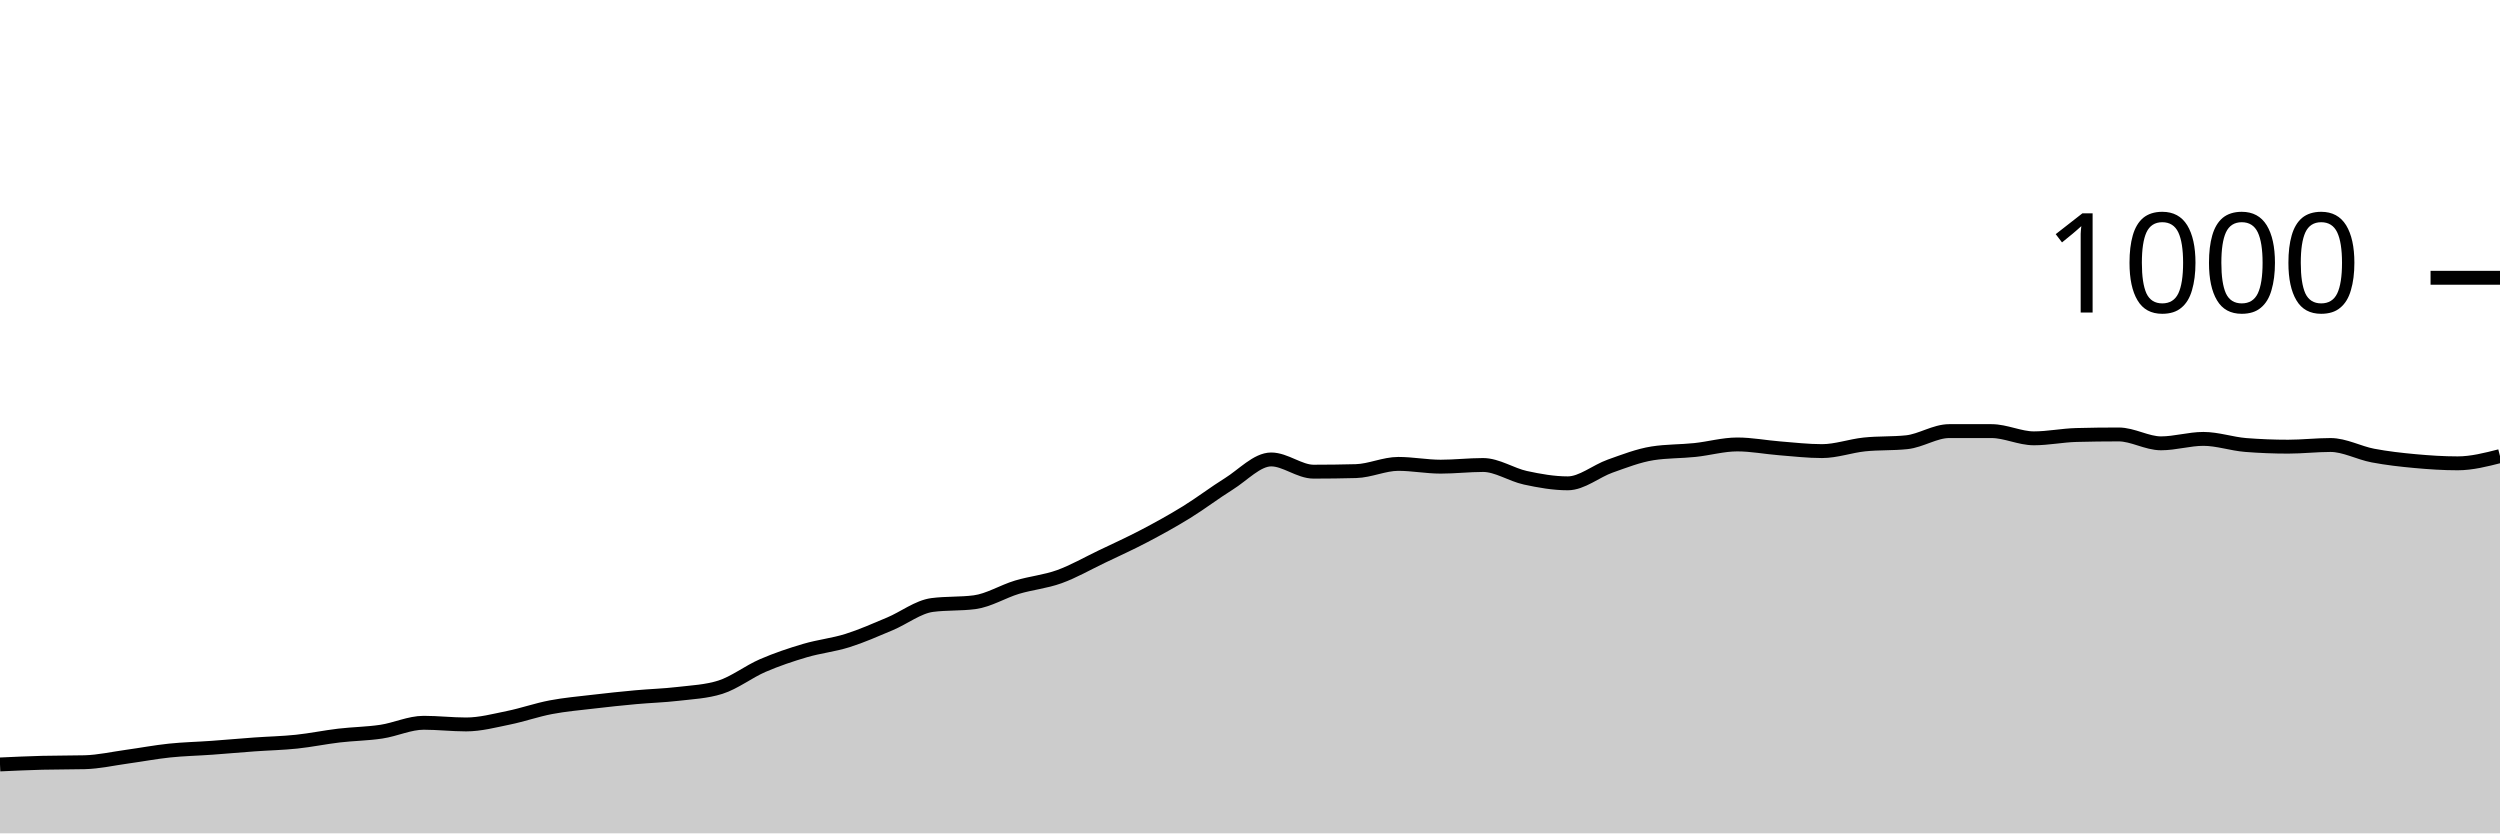
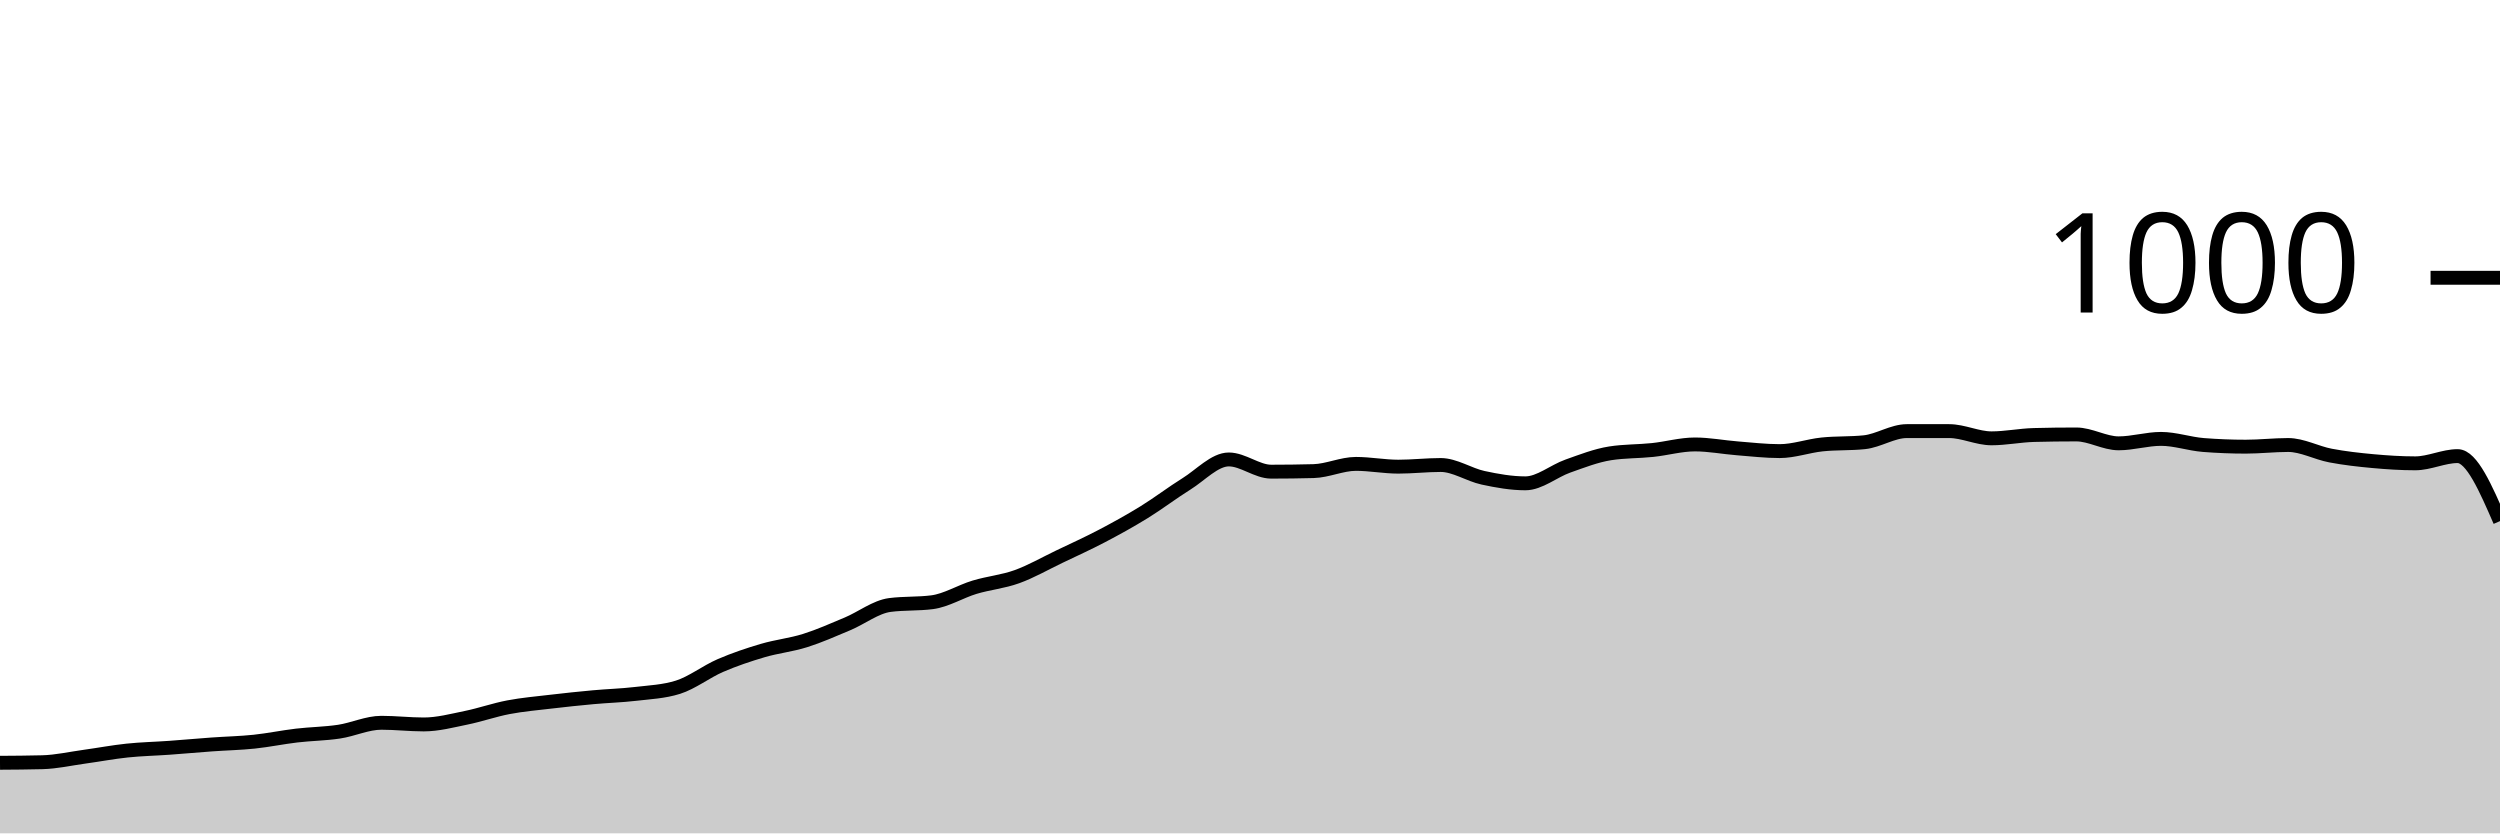
<svg xmlns="http://www.w3.org/2000/svg" viewBox="0 0 180 60">
  <g transform="translate(0,20)">
-     <path class="area" fill="rgba(0, 0, 0, 0.2)" d="M0,35.04C1.017,34.993,2.034,34.947,3.051,34.92C4.068,34.893,5.085,34.907,6.102,34.88C7.119,34.853,8.136,34.62,9.153,34.48C10.169,34.34,11.186,34.147,12.203,34.04C13.22,33.933,14.237,33.913,15.254,33.84C16.271,33.767,17.288,33.673,18.305,33.6C19.322,33.527,20.339,33.507,21.356,33.4C22.373,33.293,23.39,33.08,24.407,32.96C25.424,32.84,26.441,32.833,27.458,32.68C28.475,32.527,29.492,32.04,30.508,32.04C31.525,32.04,32.542,32.16,33.559,32.16C34.576,32.16,35.593,31.887,36.61,31.68C37.627,31.473,38.644,31.113,39.661,30.92C40.678,30.727,41.695,30.64,42.712,30.52C43.729,30.4,44.746,30.293,45.763,30.2C46.78,30.107,47.797,30.08,48.814,29.96C49.831,29.84,50.847,29.8,51.864,29.48C52.881,29.16,53.898,28.36,54.915,27.92C55.932,27.48,56.949,27.14,57.966,26.84C58.983,26.54,60,26.44,61.017,26.12C62.034,25.8,63.051,25.347,64.068,24.92C65.085,24.493,66.102,23.693,67.119,23.56C68.136,23.427,69.153,23.493,70.169,23.36C71.186,23.227,72.203,22.587,73.22,22.28C74.237,21.973,75.254,21.887,76.271,21.52C77.288,21.153,78.305,20.567,79.322,20.08C80.339,19.593,81.356,19.133,82.373,18.6C83.39,18.067,84.407,17.507,85.424,16.88C86.441,16.253,87.458,15.473,88.475,14.84C89.492,14.207,90.508,13.08,91.525,13.08C92.542,13.08,93.559,13.96,94.576,13.96C95.593,13.96,96.61,13.947,97.627,13.92C98.644,13.893,99.661,13.4,100.678,13.4C101.695,13.4,102.712,13.6,103.729,13.6C104.746,13.6,105.763,13.48,106.78,13.48C107.797,13.48,108.814,14.18,109.831,14.4C110.847,14.62,111.864,14.8,112.881,14.8C113.898,14.8,114.915,13.92,115.932,13.56C116.949,13.2,117.966,12.8,118.983,12.64C120,12.48,121.017,12.507,122.034,12.4C123.051,12.293,124.068,12,125.085,12C126.102,12,127.119,12.2,128.136,12.28C129.153,12.36,130.169,12.48,131.186,12.48C132.203,12.48,133.22,12.107,134.237,12C135.254,11.893,136.271,11.947,137.288,11.84C138.305,11.733,139.322,11.04,140.339,11.04C141.356,11.04,142.373,11.04,143.39,11.04C144.407,11.04,145.424,11.56,146.441,11.56C147.458,11.56,148.475,11.347,149.492,11.32C150.508,11.293,151.525,11.28,152.542,11.28C153.559,11.28,154.576,11.92,155.593,11.92C156.61,11.92,157.627,11.6,158.644,11.6C159.661,11.6,160.678,11.96,161.695,12.04C162.712,12.12,163.729,12.16,164.746,12.16C165.763,12.16,166.78,12.04,167.797,12.04C168.814,12.04,169.831,12.607,170.847,12.8C171.864,12.993,172.881,13.107,173.898,13.2C174.915,13.293,175.932,13.36,176.949,13.36C177.966,13.36,178.983,13.1,180,12.84L180,40C178.983,40,177.966,40,176.949,40C175.932,40,174.915,40,173.898,40C172.881,40,171.864,40,170.847,40C169.831,40,168.814,40,167.797,40C166.78,40,165.763,40,164.746,40C163.729,40,162.712,40,161.695,40C160.678,40,159.661,40,158.644,40C157.627,40,156.61,40,155.593,40C154.576,40,153.559,40,152.542,40C151.525,40,150.508,40,149.492,40C148.475,40,147.458,40,146.441,40C145.424,40,144.407,40,143.39,40C142.373,40,141.356,40,140.339,40C139.322,40,138.305,40,137.288,40C136.271,40,135.254,40,134.237,40C133.22,40,132.203,40,131.186,40C130.169,40,129.153,40,128.136,40C127.119,40,126.102,40,125.085,40C124.068,40,123.051,40,122.034,40C121.017,40,120,40,118.983,40C117.966,40,116.949,40,115.932,40C114.915,40,113.898,40,112.881,40C111.864,40,110.847,40,109.831,40C108.814,40,107.797,40,106.78,40C105.763,40,104.746,40,103.729,40C102.712,40,101.695,40,100.678,40C99.661,40,98.644,40,97.627,40C96.61,40,95.593,40,94.576,40C93.559,40,92.542,40,91.525,40C90.508,40,89.492,40,88.475,40C87.458,40,86.441,40,85.424,40C84.407,40,83.39,40,82.373,40C81.356,40,80.339,40,79.322,40C78.305,40,77.288,40,76.271,40C75.254,40,74.237,40,73.22,40C72.203,40,71.186,40,70.169,40C69.153,40,68.136,40,67.119,40C66.102,40,65.085,40,64.068,40C63.051,40,62.034,40,61.017,40C60,40,58.983,40,57.966,40C56.949,40,55.932,40,54.915,40C53.898,40,52.881,40,51.864,40C50.847,40,49.831,40,48.814,40C47.797,40,46.78,40,45.763,40C44.746,40,43.729,40,42.712,40C41.695,40,40.678,40,39.661,40C38.644,40,37.627,40,36.61,40C35.593,40,34.576,40,33.559,40C32.542,40,31.525,40,30.508,40C29.492,40,28.475,40,27.458,40C26.441,40,25.424,40,24.407,40C23.39,40,22.373,40,21.356,40C20.339,40,19.322,40,18.305,40C17.288,40,16.271,40,15.254,40C14.237,40,13.22,40,12.203,40C11.186,40,10.169,40,9.153,40C8.136,40,7.119,40,6.102,40C5.085,40,4.068,40,3.051,40C2.034,40,1.017,40,0,40Z" />
-     <path class="line" stroke="black" fill="none" d="M0,35.04C1.017,34.993,2.034,34.947,3.051,34.92C4.068,34.893,5.085,34.907,6.102,34.88C7.119,34.853,8.136,34.62,9.153,34.48C10.169,34.34,11.186,34.147,12.203,34.04C13.22,33.933,14.237,33.913,15.254,33.84C16.271,33.767,17.288,33.673,18.305,33.6C19.322,33.527,20.339,33.507,21.356,33.4C22.373,33.293,23.39,33.08,24.407,32.96C25.424,32.84,26.441,32.833,27.458,32.68C28.475,32.527,29.492,32.04,30.508,32.04C31.525,32.04,32.542,32.16,33.559,32.16C34.576,32.16,35.593,31.887,36.61,31.68C37.627,31.473,38.644,31.113,39.661,30.92C40.678,30.727,41.695,30.64,42.712,30.52C43.729,30.4,44.746,30.293,45.763,30.2C46.78,30.107,47.797,30.08,48.814,29.96C49.831,29.84,50.847,29.8,51.864,29.48C52.881,29.16,53.898,28.36,54.915,27.92C55.932,27.48,56.949,27.14,57.966,26.84C58.983,26.54,60,26.44,61.017,26.12C62.034,25.8,63.051,25.347,64.068,24.92C65.085,24.493,66.102,23.693,67.119,23.56C68.136,23.427,69.153,23.493,70.169,23.36C71.186,23.227,72.203,22.587,73.22,22.28C74.237,21.973,75.254,21.887,76.271,21.52C77.288,21.153,78.305,20.567,79.322,20.08C80.339,19.593,81.356,19.133,82.373,18.6C83.39,18.067,84.407,17.507,85.424,16.88C86.441,16.253,87.458,15.473,88.475,14.84C89.492,14.207,90.508,13.08,91.525,13.08C92.542,13.08,93.559,13.96,94.576,13.96C95.593,13.96,96.61,13.947,97.627,13.92C98.644,13.893,99.661,13.4,100.678,13.4C101.695,13.4,102.712,13.6,103.729,13.6C104.746,13.6,105.763,13.48,106.78,13.48C107.797,13.48,108.814,14.18,109.831,14.4C110.847,14.62,111.864,14.8,112.881,14.8C113.898,14.8,114.915,13.92,115.932,13.56C116.949,13.2,117.966,12.8,118.983,12.64C120,12.48,121.017,12.507,122.034,12.4C123.051,12.293,124.068,12,125.085,12C126.102,12,127.119,12.2,128.136,12.28C129.153,12.36,130.169,12.48,131.186,12.48C132.203,12.48,133.22,12.107,134.237,12C135.254,11.893,136.271,11.947,137.288,11.84C138.305,11.733,139.322,11.04,140.339,11.04C141.356,11.04,142.373,11.04,143.39,11.04C144.407,11.04,145.424,11.56,146.441,11.56C147.458,11.56,148.475,11.347,149.492,11.32C150.508,11.293,151.525,11.28,152.542,11.28C153.559,11.28,154.576,11.92,155.593,11.92C156.61,11.92,157.627,11.6,158.644,11.6C159.661,11.6,160.678,11.96,161.695,12.04C162.712,12.12,163.729,12.16,164.746,12.16C165.763,12.16,166.78,12.04,167.797,12.04C168.814,12.04,169.831,12.607,170.847,12.8C171.864,12.993,172.881,13.107,173.898,13.2C174.915,13.293,175.932,13.36,176.949,13.36C177.966,13.36,178.983,13.1,180,12.84" />
+     <path class="area" fill="rgba(0, 0, 0, 0.2)" d="M0,34.92C1.017,34.913,2.034,34.907,3.051,34.88C4.068,34.853,5.085,34.62,6.102,34.48C7.119,34.34,8.136,34.147,9.153,34.04C10.169,33.933,11.186,33.913,12.203,33.84C13.22,33.767,14.237,33.673,15.254,33.6C16.271,33.527,17.288,33.507,18.305,33.4C19.322,33.293,20.339,33.08,21.356,32.96C22.373,32.84,23.39,32.833,24.407,32.68C25.424,32.527,26.441,32.04,27.458,32.04C28.475,32.04,29.492,32.16,30.508,32.16C31.525,32.16,32.542,31.887,33.559,31.68C34.576,31.473,35.593,31.113,36.61,30.92C37.627,30.727,38.644,30.64,39.661,30.52C40.678,30.4,41.695,30.293,42.712,30.2C43.729,30.107,44.746,30.08,45.763,29.96C46.78,29.84,47.797,29.8,48.814,29.48C49.831,29.16,50.847,28.36,51.864,27.92C52.881,27.48,53.898,27.14,54.915,26.84C55.932,26.54,56.949,26.44,57.966,26.12C58.983,25.8,60,25.347,61.017,24.92C62.034,24.493,63.051,23.693,64.068,23.56C65.085,23.427,66.102,23.493,67.119,23.36C68.136,23.227,69.153,22.587,70.169,22.28C71.186,21.973,72.203,21.887,73.22,21.52C74.237,21.153,75.254,20.567,76.271,20.08C77.288,19.593,78.305,19.133,79.322,18.6C80.339,18.067,81.356,17.507,82.373,16.88C83.39,16.253,84.407,15.473,85.424,14.84C86.441,14.207,87.458,13.08,88.475,13.08C89.492,13.08,90.508,13.96,91.525,13.96C92.542,13.96,93.559,13.947,94.576,13.92C95.593,13.893,96.61,13.4,97.627,13.4C98.644,13.4,99.661,13.6,100.678,13.6C101.695,13.6,102.712,13.48,103.729,13.48C104.746,13.48,105.763,14.18,106.78,14.4C107.797,14.62,108.814,14.8,109.831,14.8C110.847,14.8,111.864,13.92,112.881,13.56C113.898,13.2,114.915,12.8,115.932,12.64C116.949,12.48,117.966,12.507,118.983,12.4C120,12.293,121.017,12,122.034,12C123.051,12,124.068,12.2,125.085,12.28C126.102,12.36,127.119,12.48,128.136,12.48C129.153,12.48,130.169,12.107,131.186,12C132.203,11.893,133.22,11.947,134.237,11.84C135.254,11.733,136.271,11.04,137.288,11.04C138.305,11.04,139.322,11.04,140.339,11.04C141.356,11.04,142.373,11.56,143.39,11.56C144.407,11.56,145.424,11.347,146.441,11.32C147.458,11.293,148.475,11.28,149.492,11.28C150.508,11.28,151.525,11.92,152.542,11.92C153.559,11.92,154.576,11.6,155.593,11.6C156.61,11.6,157.627,11.96,158.644,12.04C159.661,12.12,160.678,12.16,161.695,12.16C162.712,12.16,163.729,12.04,164.746,12.04C165.763,12.04,166.78,12.607,167.797,12.8C168.814,12.993,169.831,13.107,170.847,13.2C171.864,13.293,172.881,13.36,173.898,13.36C174.915,13.36,175.932,12.84,176.949,12.84C177.966,12.84,178.983,15.18,180,17.52L180,40C178.983,40,177.966,40,176.949,40C175.932,40,174.915,40,173.898,40C172.881,40,171.864,40,170.847,40C169.831,40,168.814,40,167.797,40C166.78,40,165.763,40,164.746,40C163.729,40,162.712,40,161.695,40C160.678,40,159.661,40,158.644,40C157.627,40,156.61,40,155.593,40C154.576,40,153.559,40,152.542,40C151.525,40,150.508,40,149.492,40C148.475,40,147.458,40,146.441,40C145.424,40,144.407,40,143.39,40C142.373,40,141.356,40,140.339,40C139.322,40,138.305,40,137.288,40C136.271,40,135.254,40,134.237,40C133.22,40,132.203,40,131.186,40C130.169,40,129.153,40,128.136,40C127.119,40,126.102,40,125.085,40C124.068,40,123.051,40,122.034,40C121.017,40,120,40,118.983,40C117.966,40,116.949,40,115.932,40C114.915,40,113.898,40,112.881,40C111.864,40,110.847,40,109.831,40C108.814,40,107.797,40,106.78,40C105.763,40,104.746,40,103.729,40C102.712,40,101.695,40,100.678,40C99.661,40,98.644,40,97.627,40C96.61,40,95.593,40,94.576,40C93.559,40,92.542,40,91.525,40C90.508,40,89.492,40,88.475,40C87.458,40,86.441,40,85.424,40C84.407,40,83.39,40,82.373,40C81.356,40,80.339,40,79.322,40C78.305,40,77.288,40,76.271,40C75.254,40,74.237,40,73.22,40C72.203,40,71.186,40,70.169,40C69.153,40,68.136,40,67.119,40C66.102,40,65.085,40,64.068,40C63.051,40,62.034,40,61.017,40C60,40,58.983,40,57.966,40C56.949,40,55.932,40,54.915,40C53.898,40,52.881,40,51.864,40C50.847,40,49.831,40,48.814,40C47.797,40,46.78,40,45.763,40C44.746,40,43.729,40,42.712,40C41.695,40,40.678,40,39.661,40C38.644,40,37.627,40,36.61,40C35.593,40,34.576,40,33.559,40C32.542,40,31.525,40,30.508,40C29.492,40,28.475,40,27.458,40C26.441,40,25.424,40,24.407,40C23.39,40,22.373,40,21.356,40C20.339,40,19.322,40,18.305,40C17.288,40,16.271,40,15.254,40C14.237,40,13.22,40,12.203,40C11.186,40,10.169,40,9.153,40C8.136,40,7.119,40,6.102,40C5.085,40,4.068,40,3.051,40C2.034,40,1.017,40,0,40Z" />
+     <path class="line" stroke="black" fill="none" d="M0,34.92C1.017,34.913,2.034,34.907,3.051,34.88C4.068,34.853,5.085,34.62,6.102,34.48C7.119,34.34,8.136,34.147,9.153,34.04C10.169,33.933,11.186,33.913,12.203,33.84C13.22,33.767,14.237,33.673,15.254,33.6C16.271,33.527,17.288,33.507,18.305,33.4C19.322,33.293,20.339,33.08,21.356,32.96C22.373,32.84,23.39,32.833,24.407,32.68C25.424,32.527,26.441,32.04,27.458,32.04C28.475,32.04,29.492,32.16,30.508,32.16C31.525,32.16,32.542,31.887,33.559,31.68C34.576,31.473,35.593,31.113,36.61,30.92C37.627,30.727,38.644,30.64,39.661,30.52C40.678,30.4,41.695,30.293,42.712,30.2C43.729,30.107,44.746,30.08,45.763,29.96C46.78,29.84,47.797,29.8,48.814,29.48C49.831,29.16,50.847,28.36,51.864,27.92C52.881,27.48,53.898,27.14,54.915,26.84C55.932,26.54,56.949,26.44,57.966,26.12C58.983,25.8,60,25.347,61.017,24.92C62.034,24.493,63.051,23.693,64.068,23.56C65.085,23.427,66.102,23.493,67.119,23.36C68.136,23.227,69.153,22.587,70.169,22.28C71.186,21.973,72.203,21.887,73.22,21.52C74.237,21.153,75.254,20.567,76.271,20.08C77.288,19.593,78.305,19.133,79.322,18.6C80.339,18.067,81.356,17.507,82.373,16.88C83.39,16.253,84.407,15.473,85.424,14.84C86.441,14.207,87.458,13.08,88.475,13.08C89.492,13.08,90.508,13.96,91.525,13.96C92.542,13.96,93.559,13.947,94.576,13.92C95.593,13.893,96.61,13.4,97.627,13.4C98.644,13.4,99.661,13.6,100.678,13.6C101.695,13.6,102.712,13.48,103.729,13.48C104.746,13.48,105.763,14.18,106.78,14.4C107.797,14.62,108.814,14.8,109.831,14.8C110.847,14.8,111.864,13.92,112.881,13.56C113.898,13.2,114.915,12.8,115.932,12.64C116.949,12.48,117.966,12.507,118.983,12.4C120,12.293,121.017,12,122.034,12C123.051,12,124.068,12.2,125.085,12.28C126.102,12.36,127.119,12.48,128.136,12.48C129.153,12.48,130.169,12.107,131.186,12C132.203,11.893,133.22,11.947,134.237,11.84C135.254,11.733,136.271,11.04,137.288,11.04C138.305,11.04,139.322,11.04,140.339,11.04C141.356,11.04,142.373,11.56,143.39,11.56C144.407,11.56,145.424,11.347,146.441,11.32C147.458,11.293,148.475,11.28,149.492,11.28C150.508,11.28,151.525,11.92,152.542,11.92C153.559,11.92,154.576,11.6,155.593,11.6C156.61,11.6,157.627,11.96,158.644,12.04C159.661,12.12,160.678,12.16,161.695,12.16C162.712,12.16,163.729,12.04,164.746,12.04C165.763,12.04,166.78,12.607,167.797,12.8C168.814,12.993,169.831,13.107,170.847,13.2C171.864,13.293,172.881,13.36,173.898,13.36C174.915,13.36,175.932,12.84,176.949,12.84C177.966,12.84,178.983,15.18,180,17.52" />
    <path class="axis-ceiling" stroke-width="1" stroke="black" fill="none" d="M175,0L180,0" />
    <text class="axis-ceiling-label" font-family="sans-serif" text-anchor="end" font-size="10px" x="170" y="2.5">1000</text>
  </g>
</svg>
